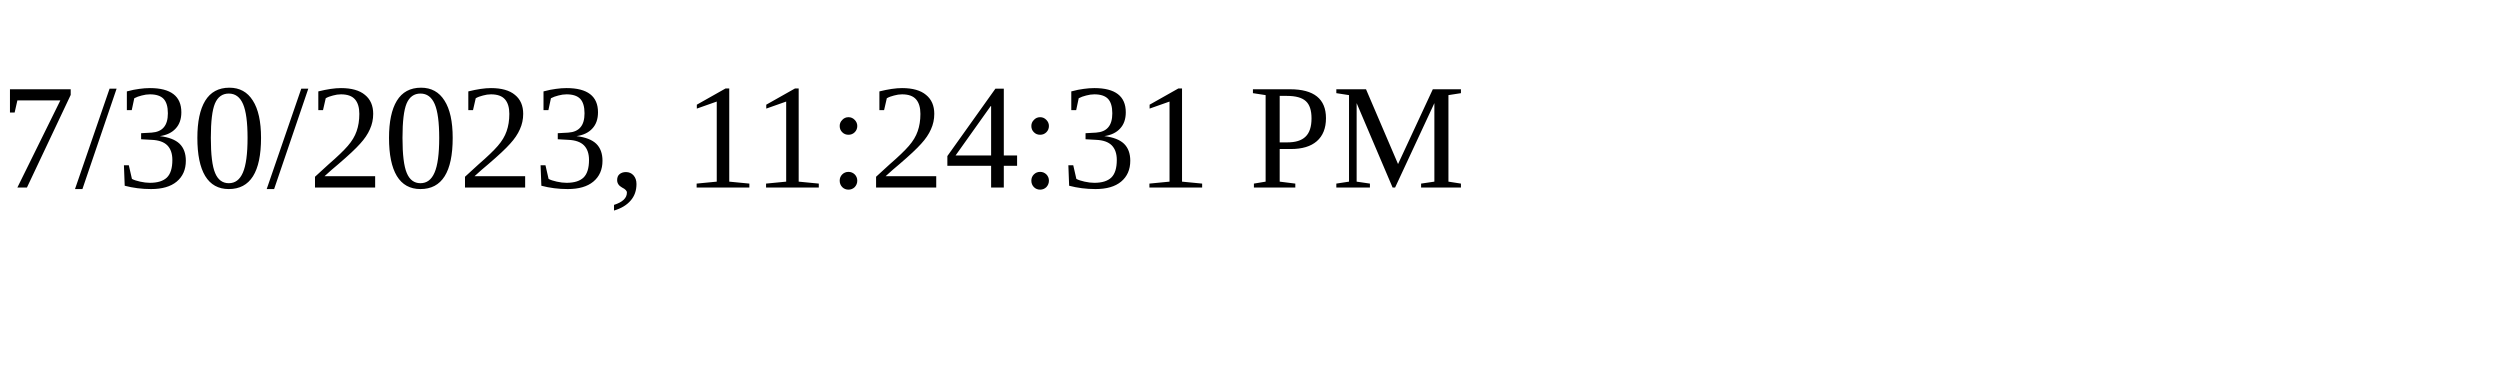
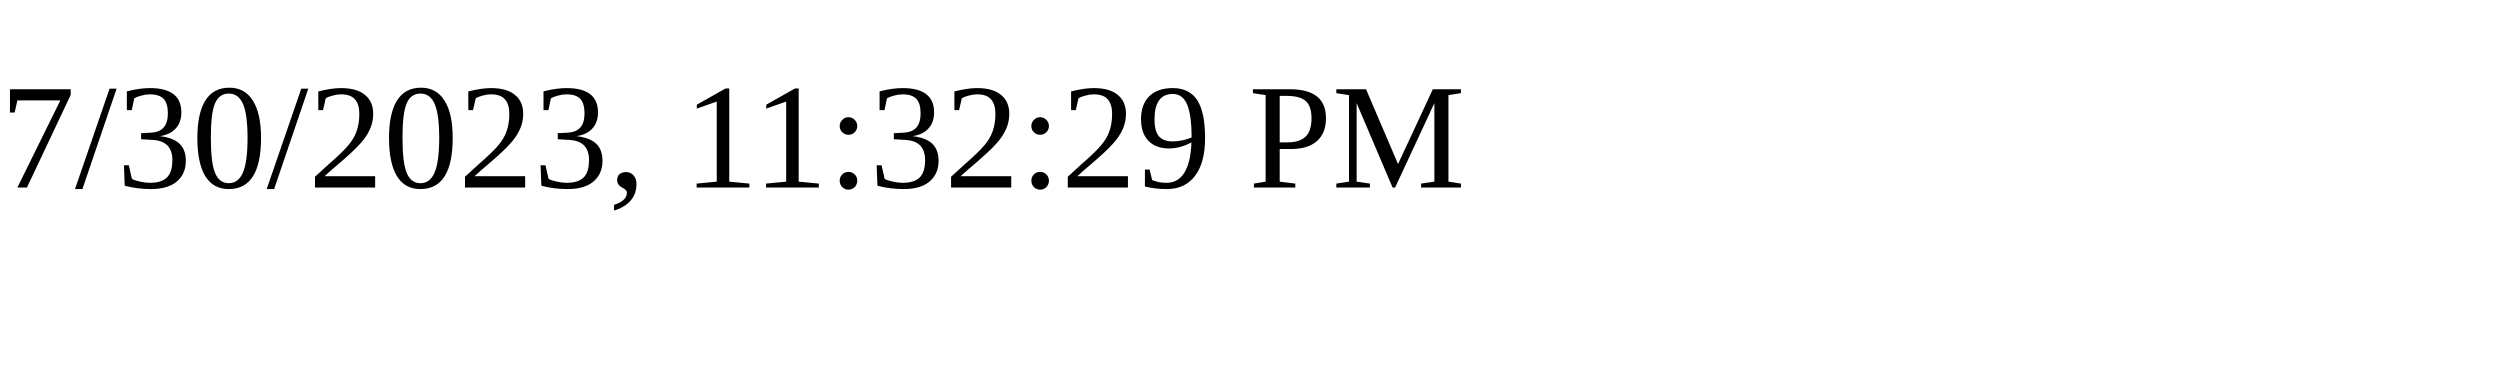
<svg xmlns="http://www.w3.org/2000/svg" height="30" width="200">
-   <text x="0" y="15">7/30/2023, 11:24:31 PM</text>
+   <text x="0" y="15">7/30/2023, 11:32:29 PM</text>
</svg>
